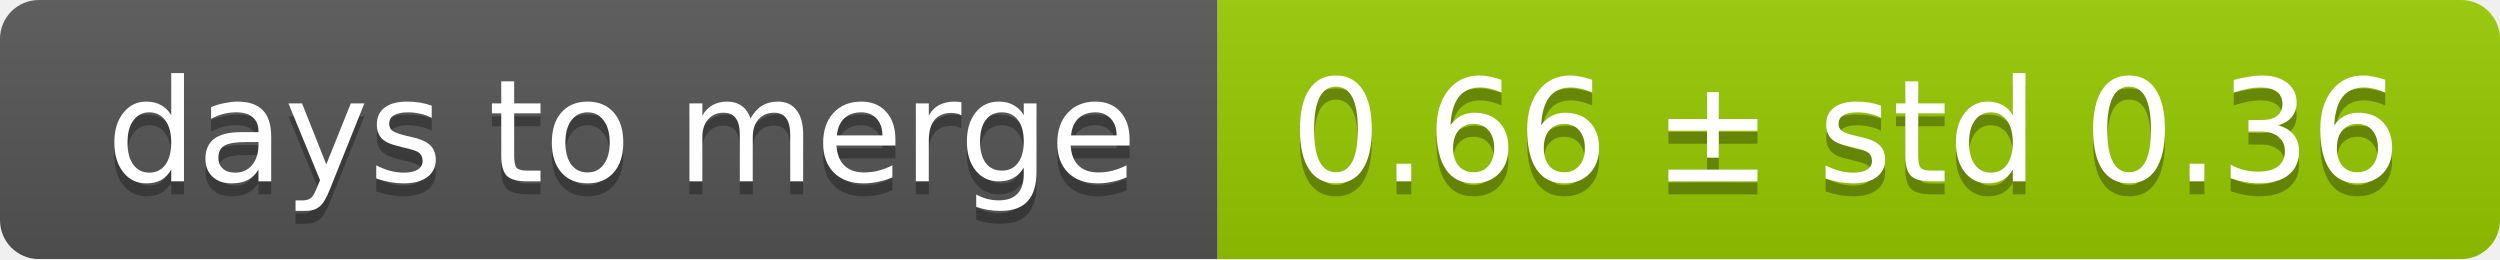
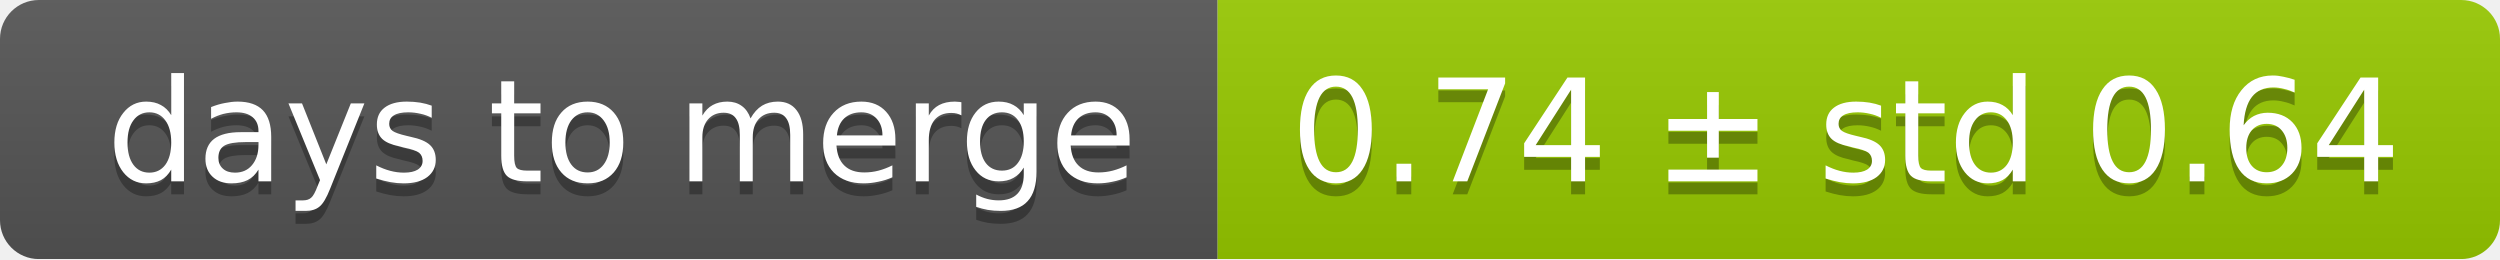
<svg xmlns="http://www.w3.org/2000/svg" width="193" height="20">
  <linearGradient id="smooth" x2="0" y2="100%">
    <stop offset="0" stop-color="#bbb" stop-opacity=".1" />
    <stop offset="1" stop-opacity=".1" />
  </linearGradient>
  <mask id="round">
    <rect width="193" height="20" rx="3" fill="#fff" />
  </mask>
  <g mask="url(#round)">
    <rect width="94" height="20" fill="#555" />
    <rect x="94" width="99" height="20" fill="#97ca00" />
    <rect width="193" height="20" fill="url(#smooth)" />
  </g>
  <g fill="#fff" text-anchor="middle" font-family="DejaVu Sans,Verdana,Geneva,sans-serif" font-size="11">
    <text x="48" y="15" fill="#010101" fill-opacity=".3">days to merge</text>
    <text x="48" y="14">days to merge</text>
-     <text x="142.5" y="15" fill="#010101" fill-opacity=".3">0.66 ± std 0.36</text>
-     <text x="142.5" y="14">0.66 ± std 0.36</text>
+     <text x="142.5" y="15" fill="#010101" fill-opacity=".3">0.74 ± std 0.64</text>
+     <text x="142.5" y="14">0.74 ± std 0.64</text>
  </g>
</svg>
